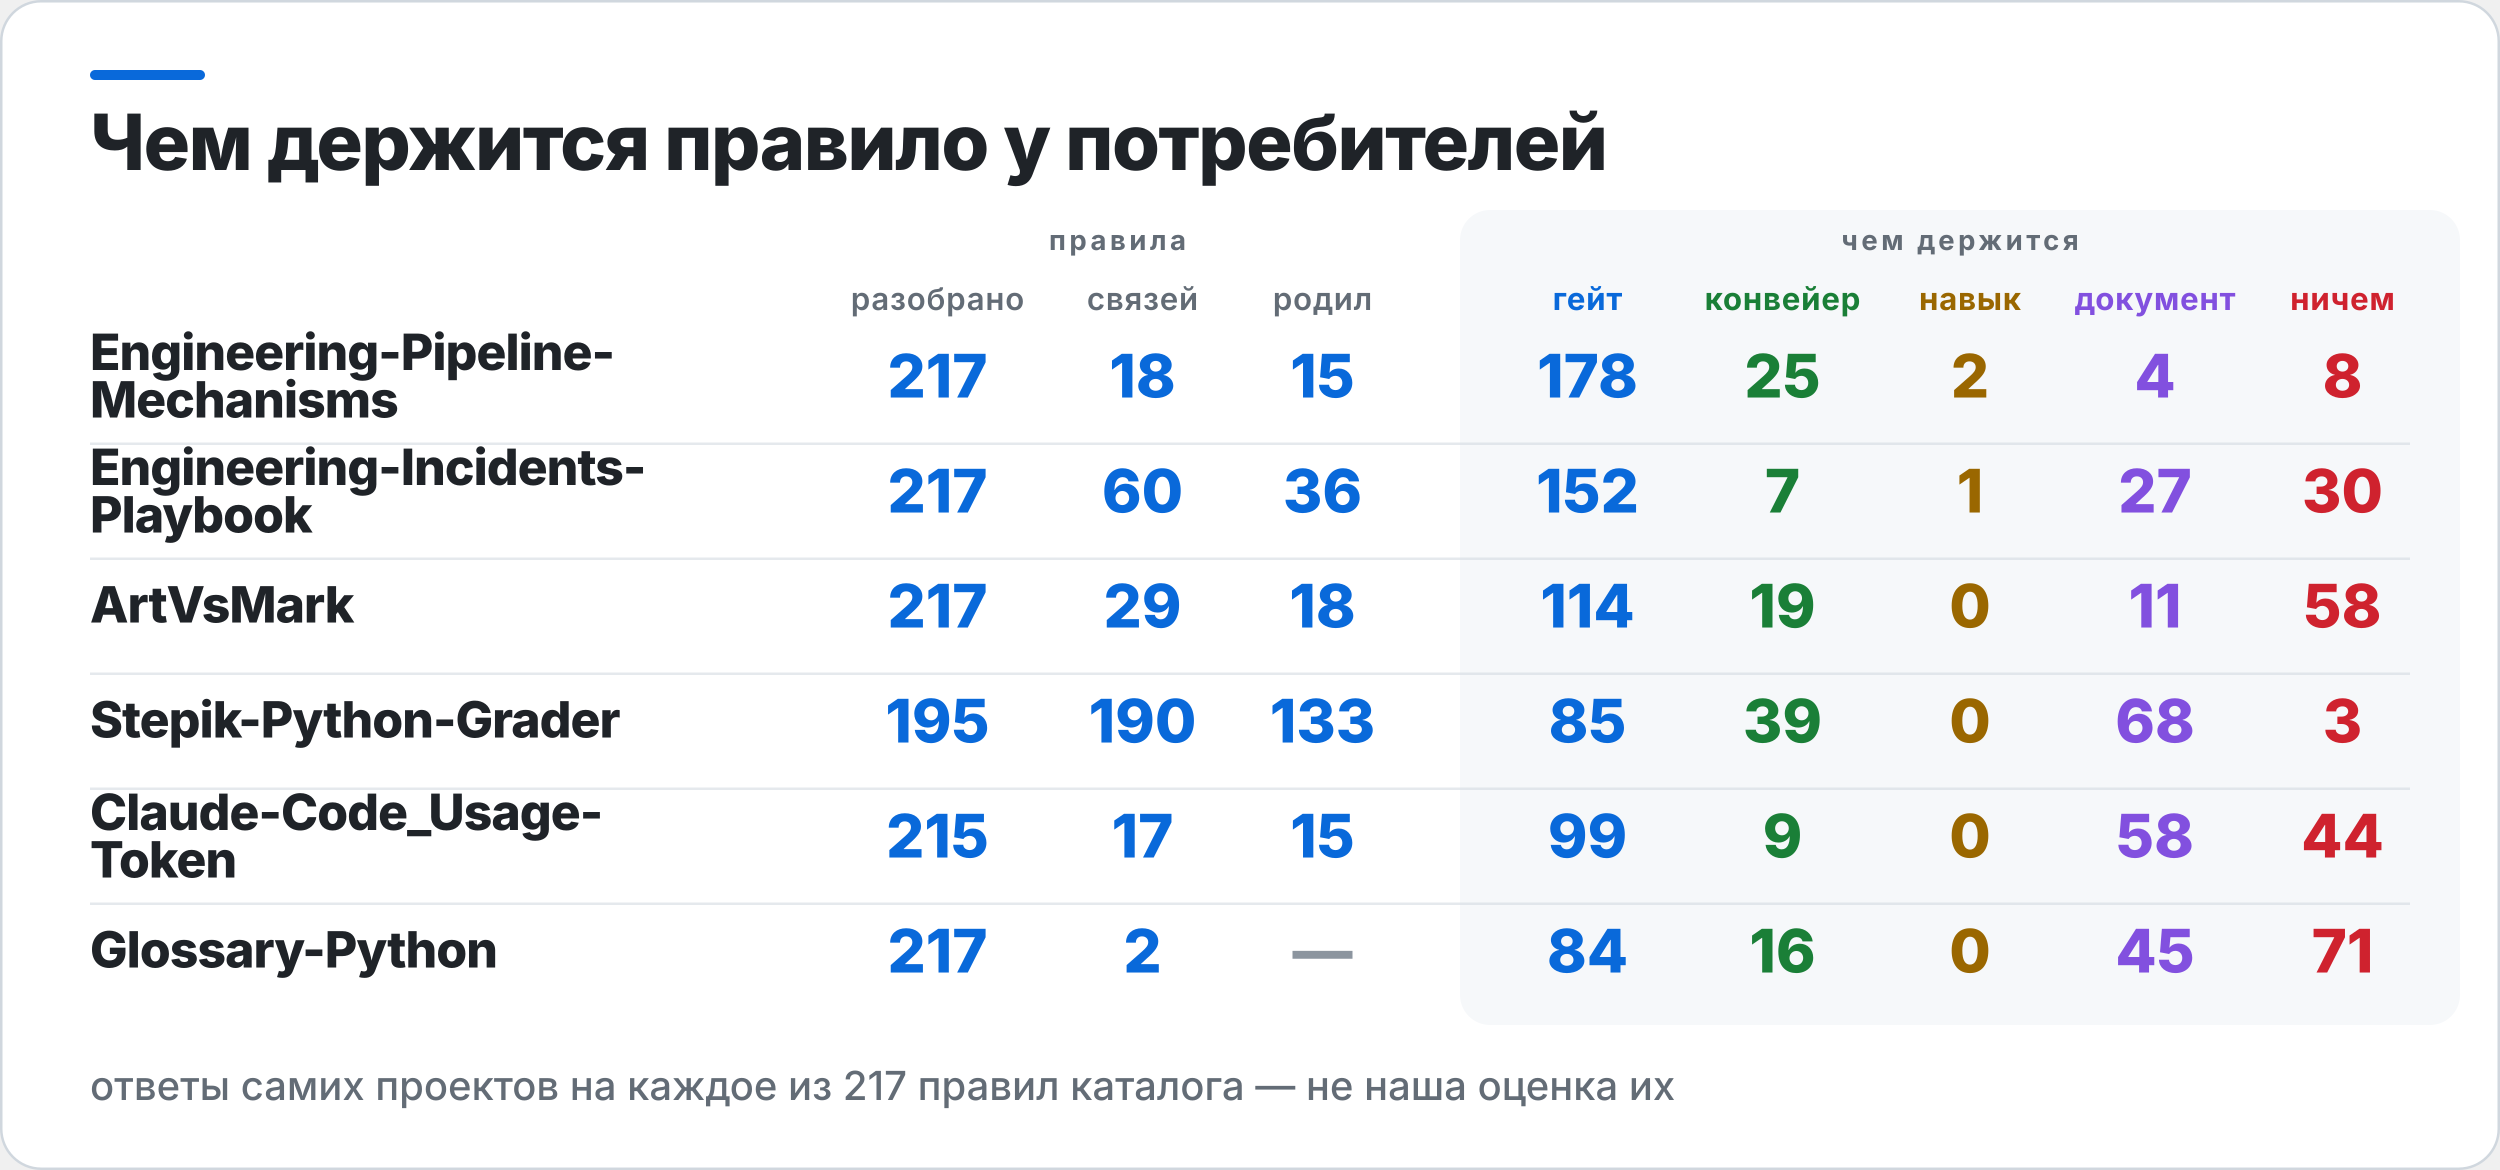
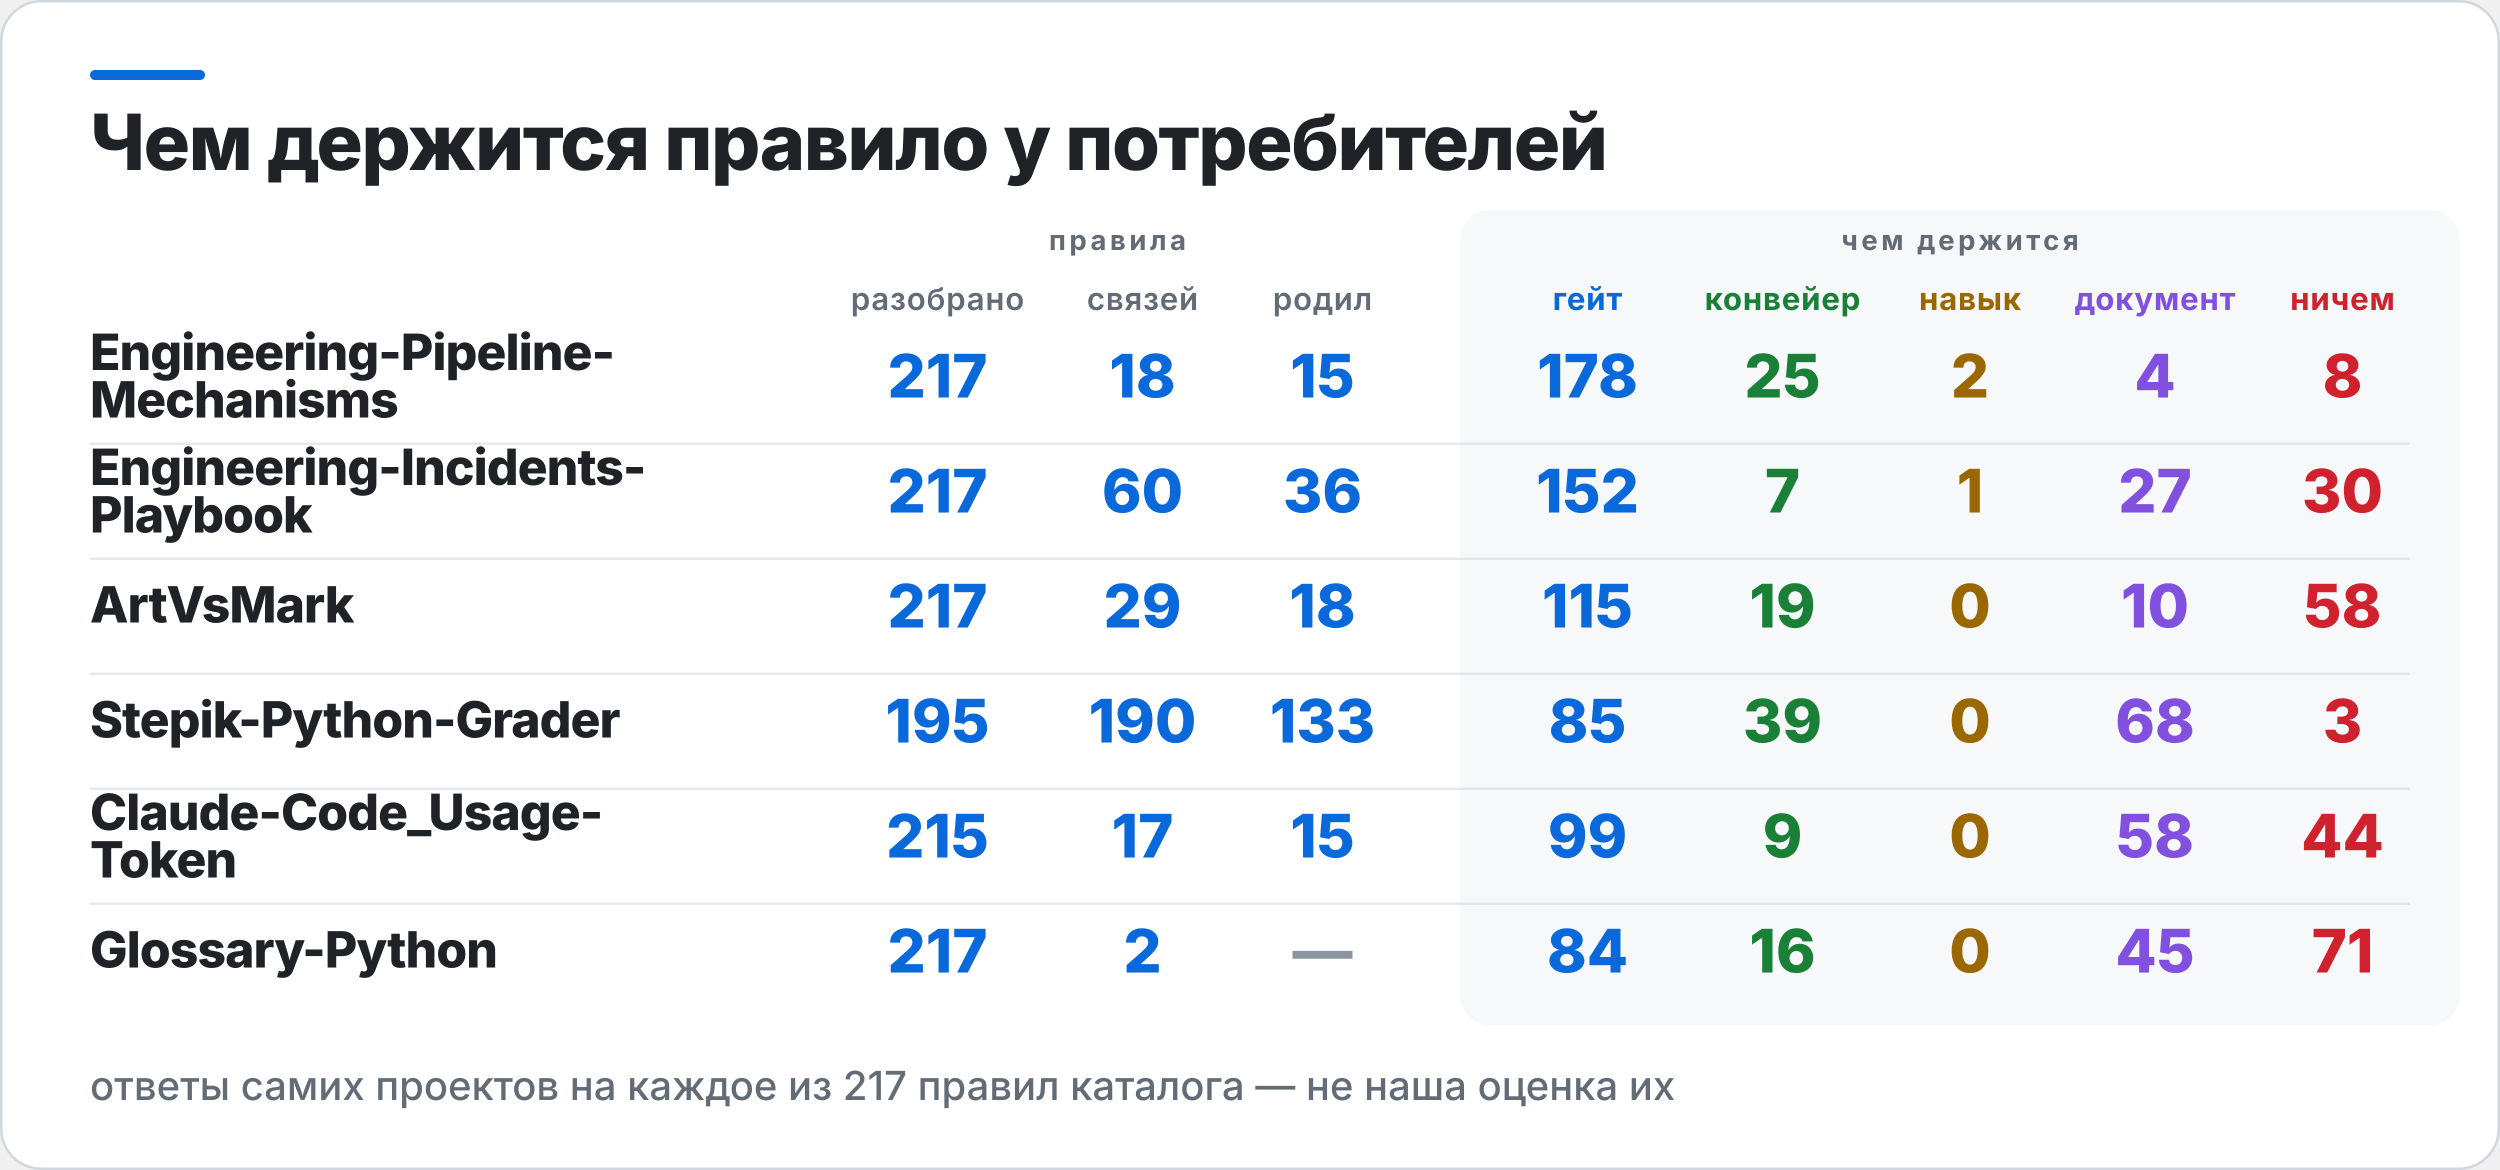
<svg xmlns="http://www.w3.org/2000/svg" width="1000" height="468" viewBox="0 0 1000 468" role="img" aria-label="Чем держится правило у потребителей">
  <rect x="0.5" y="0.5" width="999" height="467" rx="16" fill="#FFFFFF" stroke="#D0D7DE" />
  <rect x="36" y="28" width="46" height="4" rx="2" fill="#0969DA" />
  <rect x="584" y="84" width="400" height="326" rx="12" fill="#F6F8FA" />
  <text x="36" y="68" fill="#1F2328" font-family="Inter,Segoe UI,Helvetica,Arial,sans-serif" font-size="31" font-weight="800" letter-spacing="-0.6">Чем держится правило у потребителей</text>
  <text x="447" y="100" fill="#636C76" font-family="Inter,Segoe UI,Helvetica,Arial,sans-serif" font-size="11" font-weight="700" letter-spacing="1.4" text-anchor="middle">правила</text>
  <text x="784" y="100" fill="#636C76" font-family="Inter,Segoe UI,Helvetica,Arial,sans-serif" font-size="11" font-weight="700" letter-spacing="1.4" text-anchor="middle">чем держится</text>
  <text x="375" y="124" fill="#636C76" font-family="Inter,Segoe UI,Helvetica,Arial,sans-serif" font-size="12.5" font-weight="600" letter-spacing="0.3" text-anchor="middle">разобрано</text>
  <text x="457" y="124" fill="#636C76" font-family="Inter,Segoe UI,Helvetica,Arial,sans-serif" font-size="12.5" font-weight="600" letter-spacing="0.3" text-anchor="middle">связей</text>
  <text x="529" y="124" fill="#636C76" font-family="Inter,Segoe UI,Helvetica,Arial,sans-serif" font-size="12.5" font-weight="600" letter-spacing="0.3" text-anchor="middle">родил</text>
  <text x="635" y="124" fill="#0969DA" font-family="Inter,Segoe UI,Helvetica,Arial,sans-serif" font-size="12.5" font-weight="700" letter-spacing="0.3" text-anchor="middle">гейт</text>
  <text x="713" y="124" fill="#1A7F37" font-family="Inter,Segoe UI,Helvetica,Arial,sans-serif" font-size="12.5" font-weight="700" letter-spacing="0.3" text-anchor="middle">конвейер</text>
  <text x="788" y="124" fill="#9A6700" font-family="Inter,Segoe UI,Helvetica,Arial,sans-serif" font-size="12.5" font-weight="700" letter-spacing="0.3" text-anchor="middle">навык</text>
  <text x="862" y="124" fill="#8250DF" font-family="Inter,Segoe UI,Helvetica,Arial,sans-serif" font-size="12.5" font-weight="700" letter-spacing="0.3" text-anchor="middle">документ</text>
  <text x="937" y="124" fill="#CF222E" font-family="Inter,Segoe UI,Helvetica,Arial,sans-serif" font-size="12.5" font-weight="700" letter-spacing="0.3" text-anchor="middle">ничем</text>
  <text x="36" y="148" fill="#1F2328" font-family="Inter,Segoe UI,Helvetica,Arial,sans-serif" font-size="20" font-weight="800" letter-spacing="-0.4">Engineering-Pipeline-</text>
  <text x="36" y="167" fill="#1F2328" font-family="Inter,Segoe UI,Helvetica,Arial,sans-serif" font-size="20" font-weight="800" letter-spacing="-0.4">Mechanisms</text>
  <text x="375" y="159" fill="#0969DA" font-family="Inter,Segoe UI,Helvetica,Arial,sans-serif" font-size="24" font-weight="800" text-anchor="middle">217</text>
  <text x="457" y="159" fill="#0969DA" font-family="Inter,Segoe UI,Helvetica,Arial,sans-serif" font-size="24" font-weight="800" text-anchor="middle">18</text>
  <text x="529" y="159" fill="#0969DA" font-family="Inter,Segoe UI,Helvetica,Arial,sans-serif" font-size="24" font-weight="800" text-anchor="middle">15</text>
  <text x="635" y="159" fill="#0969DA" font-family="Inter,Segoe UI,Helvetica,Arial,sans-serif" font-size="24" font-weight="800" text-anchor="middle">178</text>
  <text x="713" y="159" fill="#1A7F37" font-family="Inter,Segoe UI,Helvetica,Arial,sans-serif" font-size="24" font-weight="800" text-anchor="middle">25</text>
  <text x="788" y="159" fill="#9A6700" font-family="Inter,Segoe UI,Helvetica,Arial,sans-serif" font-size="24" font-weight="800" text-anchor="middle">2</text>
  <text x="862" y="159" fill="#8250DF" font-family="Inter,Segoe UI,Helvetica,Arial,sans-serif" font-size="24" font-weight="800" text-anchor="middle">4</text>
  <text x="937" y="159" fill="#CF222E" font-family="Inter,Segoe UI,Helvetica,Arial,sans-serif" font-size="24" font-weight="800" text-anchor="middle">8</text>
  <rect x="36" y="177" width="928" height="1" fill="#D0D7DE" opacity="0.55" />
  <text x="36" y="194" fill="#1F2328" font-family="Inter,Segoe UI,Helvetica,Arial,sans-serif" font-size="20" font-weight="800" letter-spacing="-0.4">Engineering-Incidents-</text>
  <text x="36" y="213" fill="#1F2328" font-family="Inter,Segoe UI,Helvetica,Arial,sans-serif" font-size="20" font-weight="800" letter-spacing="-0.4">Playbook</text>
  <text x="375" y="205" fill="#0969DA" font-family="Inter,Segoe UI,Helvetica,Arial,sans-serif" font-size="24" font-weight="800" text-anchor="middle">217</text>
  <text x="457" y="205" fill="#0969DA" font-family="Inter,Segoe UI,Helvetica,Arial,sans-serif" font-size="24" font-weight="800" text-anchor="middle">60</text>
  <text x="529" y="205" fill="#0969DA" font-family="Inter,Segoe UI,Helvetica,Arial,sans-serif" font-size="24" font-weight="800" text-anchor="middle">36</text>
  <text x="635" y="205" fill="#0969DA" font-family="Inter,Segoe UI,Helvetica,Arial,sans-serif" font-size="24" font-weight="800" text-anchor="middle">152</text>
  <text x="713" y="205" fill="#1A7F37" font-family="Inter,Segoe UI,Helvetica,Arial,sans-serif" font-size="24" font-weight="800" text-anchor="middle">7</text>
  <text x="788" y="205" fill="#9A6700" font-family="Inter,Segoe UI,Helvetica,Arial,sans-serif" font-size="24" font-weight="800" text-anchor="middle">1</text>
  <text x="862" y="205" fill="#8250DF" font-family="Inter,Segoe UI,Helvetica,Arial,sans-serif" font-size="24" font-weight="800" text-anchor="middle">27</text>
  <text x="937" y="205" fill="#CF222E" font-family="Inter,Segoe UI,Helvetica,Arial,sans-serif" font-size="24" font-weight="800" text-anchor="middle">30</text>
  <rect x="36" y="223" width="928" height="1" fill="#D0D7DE" opacity="0.55" />
  <text x="36" y="249" fill="#1F2328" font-family="Inter,Segoe UI,Helvetica,Arial,sans-serif" font-size="20" font-weight="800" letter-spacing="-0.4">ArtVsMark</text>
  <text x="375" y="251" fill="#0969DA" font-family="Inter,Segoe UI,Helvetica,Arial,sans-serif" font-size="24" font-weight="800" text-anchor="middle">217</text>
  <text x="457" y="251" fill="#0969DA" font-family="Inter,Segoe UI,Helvetica,Arial,sans-serif" font-size="24" font-weight="800" text-anchor="middle">29</text>
  <text x="529" y="251" fill="#0969DA" font-family="Inter,Segoe UI,Helvetica,Arial,sans-serif" font-size="24" font-weight="800" text-anchor="middle">18</text>
-   <text x="635" y="251" fill="#0969DA" font-family="Inter,Segoe UI,Helvetica,Arial,sans-serif" font-size="24" font-weight="800" text-anchor="middle">114</text>
+   <text x="635" y="251" fill="#0969DA" font-family="Inter,Segoe UI,Helvetica,Arial,sans-serif" font-size="24" font-weight="800" text-anchor="middle">115</text>
  <text x="713" y="251" fill="#1A7F37" font-family="Inter,Segoe UI,Helvetica,Arial,sans-serif" font-size="24" font-weight="800" text-anchor="middle">19</text>
  <text x="788" y="251" fill="#9A6700" font-family="Inter,Segoe UI,Helvetica,Arial,sans-serif" font-size="24" font-weight="800" text-anchor="middle">0</text>
-   <text x="862" y="251" fill="#8250DF" font-family="Inter,Segoe UI,Helvetica,Arial,sans-serif" font-size="24" font-weight="800" text-anchor="middle">11</text>
+   <text x="862" y="251" fill="#8250DF" font-family="Inter,Segoe UI,Helvetica,Arial,sans-serif" font-size="24" font-weight="800" text-anchor="middle">10</text>
  <text x="937" y="251" fill="#CF222E" font-family="Inter,Segoe UI,Helvetica,Arial,sans-serif" font-size="24" font-weight="800" text-anchor="middle">58</text>
  <rect x="36" y="269" width="928" height="1" fill="#D0D7DE" opacity="0.55" />
  <text x="36" y="295" fill="#1F2328" font-family="Inter,Segoe UI,Helvetica,Arial,sans-serif" font-size="20" font-weight="800" letter-spacing="-0.4">Stepik-Python-Grader</text>
  <text x="375" y="297" fill="#0969DA" font-family="Inter,Segoe UI,Helvetica,Arial,sans-serif" font-size="24" font-weight="800" text-anchor="middle">195</text>
  <text x="457" y="297" fill="#0969DA" font-family="Inter,Segoe UI,Helvetica,Arial,sans-serif" font-size="24" font-weight="800" text-anchor="middle">190</text>
  <text x="529" y="297" fill="#0969DA" font-family="Inter,Segoe UI,Helvetica,Arial,sans-serif" font-size="24" font-weight="800" text-anchor="middle">133</text>
  <text x="635" y="297" fill="#0969DA" font-family="Inter,Segoe UI,Helvetica,Arial,sans-serif" font-size="24" font-weight="800" text-anchor="middle">85</text>
  <text x="713" y="297" fill="#1A7F37" font-family="Inter,Segoe UI,Helvetica,Arial,sans-serif" font-size="24" font-weight="800" text-anchor="middle">39</text>
  <text x="788" y="297" fill="#9A6700" font-family="Inter,Segoe UI,Helvetica,Arial,sans-serif" font-size="24" font-weight="800" text-anchor="middle">0</text>
  <text x="862" y="297" fill="#8250DF" font-family="Inter,Segoe UI,Helvetica,Arial,sans-serif" font-size="24" font-weight="800" text-anchor="middle">68</text>
  <text x="937" y="297" fill="#CF222E" font-family="Inter,Segoe UI,Helvetica,Arial,sans-serif" font-size="24" font-weight="800" text-anchor="middle">3</text>
  <rect x="36" y="315" width="928" height="1" fill="#D0D7DE" opacity="0.55" />
  <text x="36" y="332" fill="#1F2328" font-family="Inter,Segoe UI,Helvetica,Arial,sans-serif" font-size="20" font-weight="800" letter-spacing="-0.4">Claude-Code_Usage-</text>
  <text x="36" y="351" fill="#1F2328" font-family="Inter,Segoe UI,Helvetica,Arial,sans-serif" font-size="20" font-weight="800" letter-spacing="-0.4">Token</text>
  <text x="375" y="343" fill="#0969DA" font-family="Inter,Segoe UI,Helvetica,Arial,sans-serif" font-size="24" font-weight="800" text-anchor="middle">215</text>
  <text x="457" y="343" fill="#0969DA" font-family="Inter,Segoe UI,Helvetica,Arial,sans-serif" font-size="24" font-weight="800" text-anchor="middle">17</text>
  <text x="529" y="343" fill="#0969DA" font-family="Inter,Segoe UI,Helvetica,Arial,sans-serif" font-size="24" font-weight="800" text-anchor="middle">15</text>
  <text x="635" y="343" fill="#0969DA" font-family="Inter,Segoe UI,Helvetica,Arial,sans-serif" font-size="24" font-weight="800" text-anchor="middle">99</text>
  <text x="713" y="343" fill="#1A7F37" font-family="Inter,Segoe UI,Helvetica,Arial,sans-serif" font-size="24" font-weight="800" text-anchor="middle">9</text>
  <text x="788" y="343" fill="#9A6700" font-family="Inter,Segoe UI,Helvetica,Arial,sans-serif" font-size="24" font-weight="800" text-anchor="middle">0</text>
  <text x="862" y="343" fill="#8250DF" font-family="Inter,Segoe UI,Helvetica,Arial,sans-serif" font-size="24" font-weight="800" text-anchor="middle">58</text>
  <text x="937" y="343" fill="#CF222E" font-family="Inter,Segoe UI,Helvetica,Arial,sans-serif" font-size="24" font-weight="800" text-anchor="middle">44</text>
  <rect x="36" y="361" width="928" height="1" fill="#D0D7DE" opacity="0.55" />
  <text x="36" y="387" fill="#1F2328" font-family="Inter,Segoe UI,Helvetica,Arial,sans-serif" font-size="20" font-weight="800" letter-spacing="-0.4">Glossary-Python</text>
  <text x="375" y="389" fill="#0969DA" font-family="Inter,Segoe UI,Helvetica,Arial,sans-serif" font-size="24" font-weight="800" text-anchor="middle">217</text>
  <text x="457" y="389" fill="#0969DA" font-family="Inter,Segoe UI,Helvetica,Arial,sans-serif" font-size="24" font-weight="800" text-anchor="middle">2</text>
  <text x="529" y="389" fill="#8C959F" font-family="Inter,Segoe UI,Helvetica,Arial,sans-serif" font-size="24" font-weight="800" text-anchor="middle">—</text>
  <text x="635" y="389" fill="#0969DA" font-family="Inter,Segoe UI,Helvetica,Arial,sans-serif" font-size="24" font-weight="800" text-anchor="middle">84</text>
  <text x="713" y="389" fill="#1A7F37" font-family="Inter,Segoe UI,Helvetica,Arial,sans-serif" font-size="24" font-weight="800" text-anchor="middle">16</text>
  <text x="788" y="389" fill="#9A6700" font-family="Inter,Segoe UI,Helvetica,Arial,sans-serif" font-size="24" font-weight="800" text-anchor="middle">0</text>
  <text x="862" y="389" fill="#8250DF" font-family="Inter,Segoe UI,Helvetica,Arial,sans-serif" font-size="24" font-weight="800" text-anchor="middle">45</text>
  <text x="937" y="389" fill="#CF222E" font-family="Inter,Segoe UI,Helvetica,Arial,sans-serif" font-size="24" font-weight="800" text-anchor="middle">71</text>
  <text x="36" y="440" fill="#636C76" font-family="Inter,Segoe UI,Helvetica,Arial,sans-serif" font-size="16" font-weight="500">ответы самих проектов на каждое из 217 правил каталога — не наша оценка их</text>
</svg>
